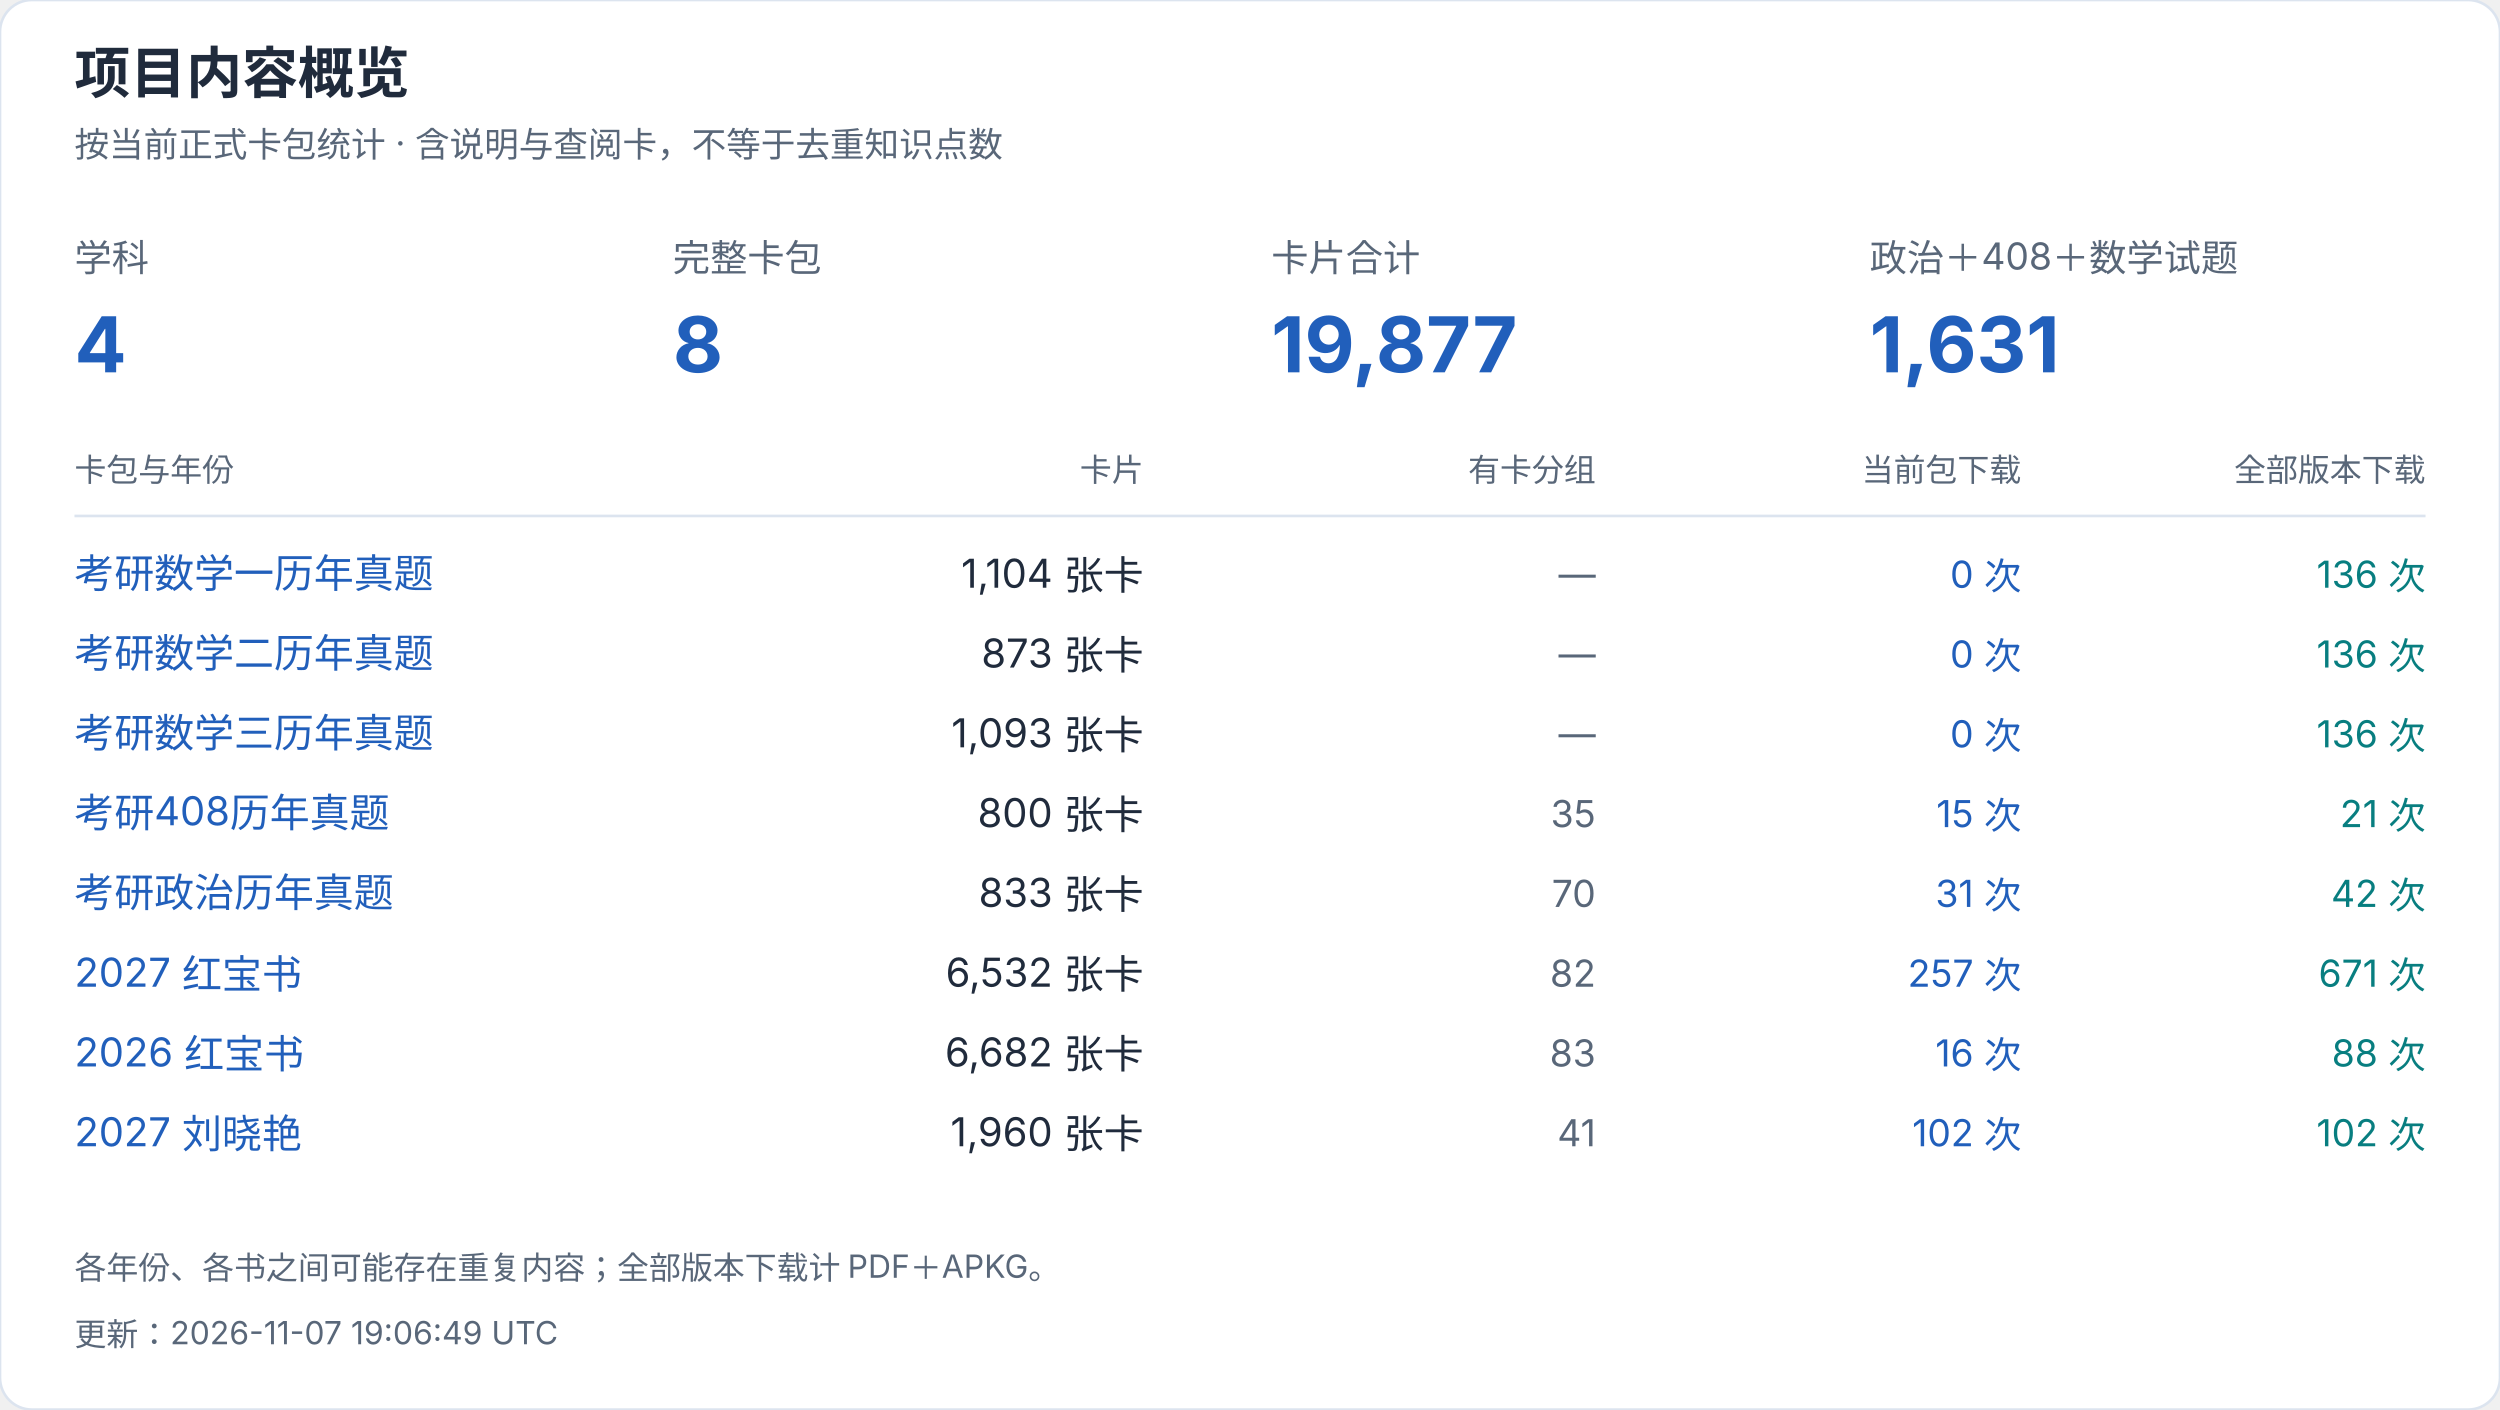
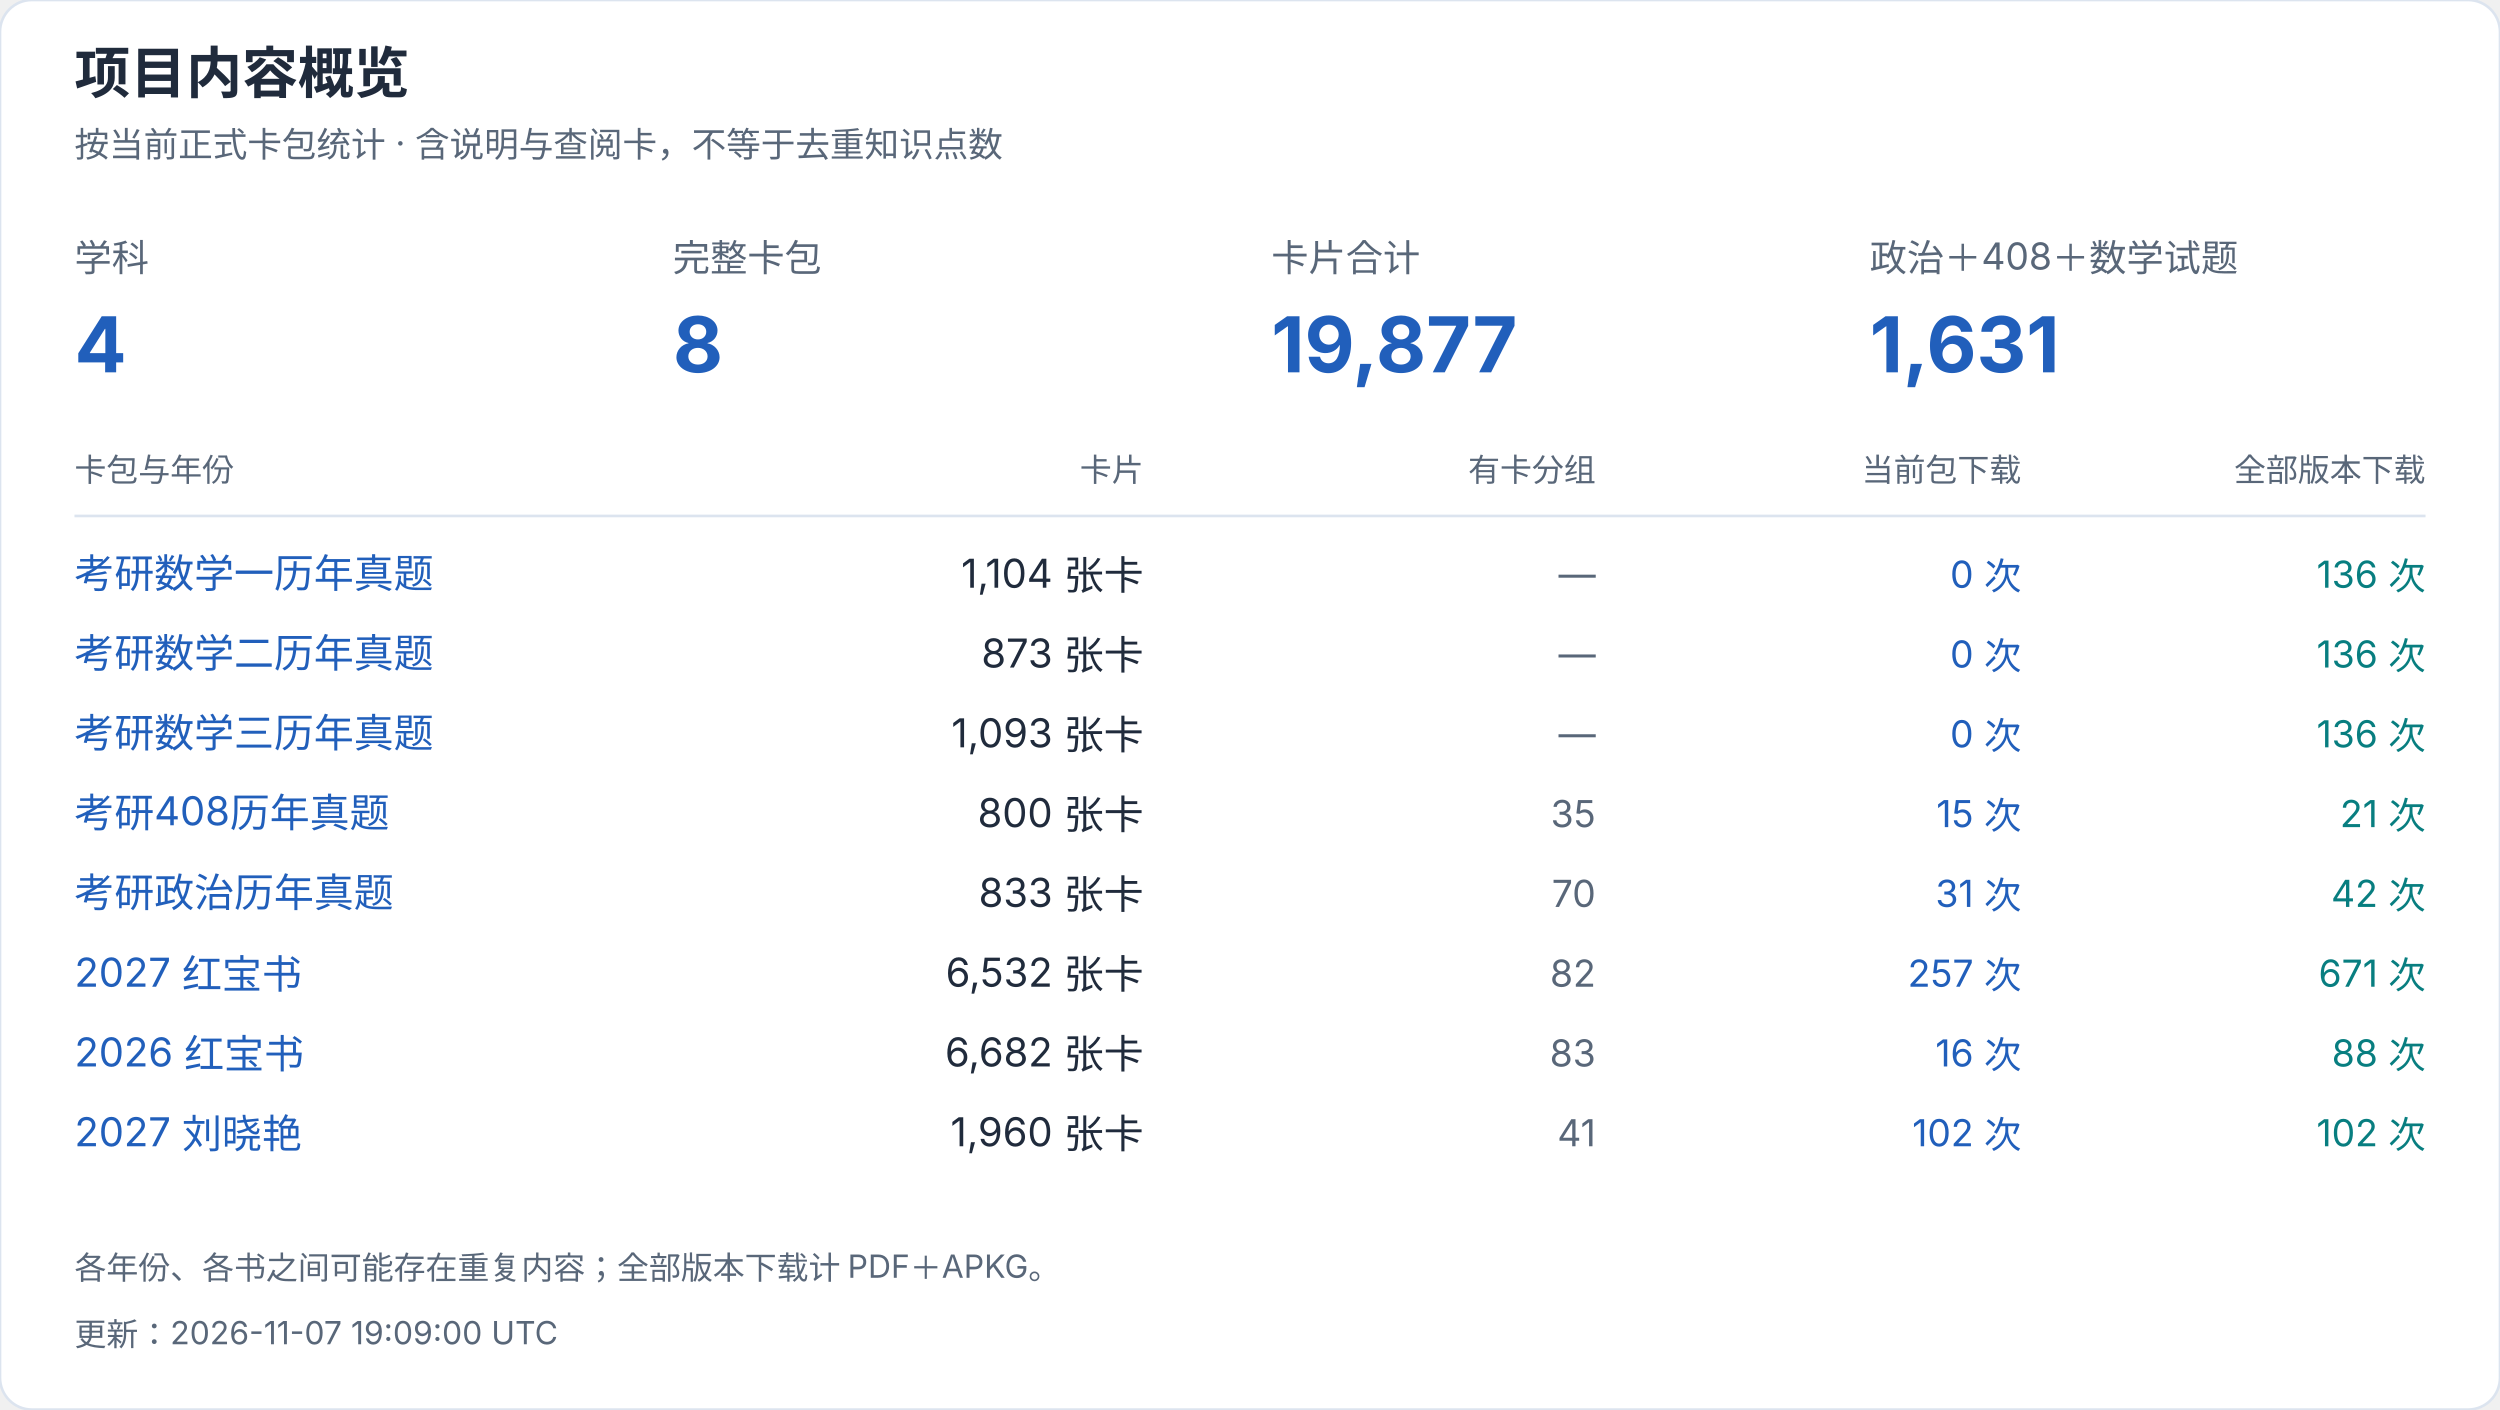
<svg xmlns="http://www.w3.org/2000/svg" width="940" height="530" viewBox="0 0 940 530" role="img" aria-label="项目内容概览">
  <style>text{font-family:-apple-system,BlinkMacSystemFont,"Segoe UI","PingFang SC","Microsoft YaHei",sans-serif;font-variant-numeric:tabular-nums}</style>
  <rect width="940" height="530" rx="12" fill="white" stroke="#dce4ef" />
  <text x="28" y="35" font-size="21" fill="#202b3c" font-weight="650" text-anchor="start">项目内容概览</text>
  <text x="28" y="59" font-size="13" fill="#596779" font-weight="400" text-anchor="start">按当前正式卡包统计 · 含说明与查阅卡，不等于去重知识点数</text>
  <text x="28" y="102" font-size="14" fill="#596779" font-weight="400" text-anchor="start">学科</text>
  <text x="28" y="140" font-size="29" fill="#215fbb" font-weight="650" text-anchor="start">4</text>
  <text x="253" y="102" font-size="14" fill="#596779" font-weight="400" text-anchor="start">完整卡包</text>
  <text x="253" y="140" font-size="29" fill="#215fbb" font-weight="650" text-anchor="start">8</text>
  <text x="478" y="102" font-size="14" fill="#596779" font-weight="400" text-anchor="start">卡片合计</text>
  <text x="478" y="140" font-size="29" fill="#215fbb" font-weight="650" text-anchor="start">19,877</text>
  <text x="703" y="102" font-size="14" fill="#596779" font-weight="400" text-anchor="start">政治＋408＋数学试题</text>
  <text x="703" y="140" font-size="29" fill="#215fbb" font-weight="650" text-anchor="start">1,631</text>
  <text x="28" y="181" font-size="12" fill="#596779" font-weight="400" text-anchor="start">卡包与年份</text>
  <text x="430" y="181" font-size="12" fill="#596779" font-weight="400" text-anchor="end">卡片</text>
  <text x="600" y="181" font-size="12" fill="#596779" font-weight="400" text-anchor="end">有卡分组</text>
  <text x="760" y="181" font-size="12" fill="#596779" font-weight="400" text-anchor="end">当前包下载</text>
  <text x="912" y="181" font-size="12" fill="#596779" font-weight="400" text-anchor="end">全部版本下载</text>
  <path d="M28 194H912" stroke="#dce4ef" />
  <a href="https://github.com/CHNragdoll/anki-pipeline/releases/tag/math-exams">
    <text x="28" y="221" font-size="15" fill="#215fbb" font-weight="400" text-anchor="start">考研数学一历年真题</text>
  </a>
  <text x="430" y="221" font-size="15" fill="#202b3c" font-weight="400" text-anchor="end">1,104 张卡</text>
  <text x="600" y="221" font-size="14" fill="#596779" font-weight="400" text-anchor="end">—</text>
  <text x="760" y="221" font-size="14" fill="#215fbb" font-weight="400" text-anchor="end">0 次</text>
  <text x="912" y="221" font-size="14" fill="#087e80" font-weight="400" text-anchor="end">136 次</text>
  <a href="https://github.com/CHNragdoll/anki-pipeline/releases/tag/math-exams">
    <text x="28" y="251" font-size="15" fill="#215fbb" font-weight="400" text-anchor="start">考研数学二历年真题</text>
  </a>
  <text x="430" y="251" font-size="15" fill="#202b3c" font-weight="400" text-anchor="end">873 张卡</text>
  <text x="600" y="251" font-size="14" fill="#596779" font-weight="400" text-anchor="end">—</text>
  <text x="760" y="251" font-size="14" fill="#215fbb" font-weight="400" text-anchor="end">0 次</text>
  <text x="912" y="251" font-size="14" fill="#087e80" font-weight="400" text-anchor="end">136 次</text>
  <a href="https://github.com/CHNragdoll/anki-pipeline/releases/tag/math-exams">
    <text x="28" y="281" font-size="15" fill="#215fbb" font-weight="400" text-anchor="start">考研数学三历年真题</text>
  </a>
  <text x="430" y="281" font-size="15" fill="#202b3c" font-weight="400" text-anchor="end">1,093 张卡</text>
  <text x="600" y="281" font-size="14" fill="#596779" font-weight="400" text-anchor="end">—</text>
  <text x="760" y="281" font-size="14" fill="#215fbb" font-weight="400" text-anchor="end">0 次</text>
  <text x="912" y="281" font-size="14" fill="#087e80" font-weight="400" text-anchor="end">136 次</text>
  <a href="https://github.com/CHNragdoll/anki-pipeline/releases/tag/cs408-exams">
    <text x="28" y="311" font-size="15" fill="#215fbb" font-weight="400" text-anchor="start">考研408历年真题</text>
  </a>
  <text x="430" y="311" font-size="15" fill="#202b3c" font-weight="400" text-anchor="end">800 张卡</text>
  <text x="600" y="311" font-size="14" fill="#596779" font-weight="400" text-anchor="end">35</text>
  <text x="760" y="311" font-size="14" fill="#215fbb" font-weight="400" text-anchor="end">15 次</text>
  <text x="912" y="311" font-size="14" fill="#087e80" font-weight="400" text-anchor="end">21 次</text>
  <a href="https://github.com/CHNragdoll/anki-pipeline/releases/tag/politics-exams">
    <text x="28" y="341" font-size="15" fill="#215fbb" font-weight="400" text-anchor="start">考研政治历年真题</text>
  </a>
  <text x="430" y="341" font-size="15" fill="#202b3c" font-weight="400" text-anchor="end">833 张卡</text>
  <text x="600" y="341" font-size="14" fill="#596779" font-weight="400" text-anchor="end">70</text>
  <text x="760" y="341" font-size="14" fill="#215fbb" font-weight="400" text-anchor="end">31 次</text>
  <text x="912" y="341" font-size="14" fill="#087e80" font-weight="400" text-anchor="end">42 次</text>
  <a href="https://github.com/CHNragdoll/anki-pipeline/releases/tag/redbook-2027.10.06">
    <text x="28" y="371" font-size="15" fill="#215fbb" font-weight="400" text-anchor="start">2027 红宝书</text>
  </a>
  <text x="430" y="371" font-size="15" fill="#202b3c" font-weight="400" text-anchor="end">6,532 张卡</text>
  <text x="600" y="371" font-size="14" fill="#596779" font-weight="400" text-anchor="end">82</text>
  <text x="760" y="371" font-size="14" fill="#215fbb" font-weight="400" text-anchor="end">257 次</text>
  <text x="912" y="371" font-size="14" fill="#087e80" font-weight="400" text-anchor="end">671 次</text>
  <a href="https://github.com/CHNragdoll/anki-pipeline/releases/tag/redbook-2026.10.06">
    <text x="28" y="401" font-size="15" fill="#215fbb" font-weight="400" text-anchor="start">2026 红宝书</text>
  </a>
  <text x="430" y="401" font-size="15" fill="#202b3c" font-weight="400" text-anchor="end">6,682 张卡</text>
  <text x="600" y="401" font-size="14" fill="#596779" font-weight="400" text-anchor="end">83</text>
  <text x="760" y="401" font-size="14" fill="#215fbb" font-weight="400" text-anchor="end">16 次</text>
  <text x="912" y="401" font-size="14" fill="#087e80" font-weight="400" text-anchor="end">88 次</text>
  <a href="https://github.com/CHNragdoll/anki-pipeline/releases/tag/v3.0.1">
    <text x="28" y="431" font-size="15" fill="#215fbb" font-weight="400" text-anchor="start">2027 刘晓艳</text>
  </a>
  <text x="430" y="431" font-size="15" fill="#202b3c" font-weight="400" text-anchor="end">1,960 张卡</text>
  <text x="600" y="431" font-size="14" fill="#596779" font-weight="400" text-anchor="end">41</text>
  <text x="760" y="431" font-size="14" fill="#215fbb" font-weight="400" text-anchor="end">102 次</text>
  <text x="912" y="431" font-size="14" fill="#087e80" font-weight="400" text-anchor="end">102 次</text>
  <text x="28" y="481" font-size="12" fill="#596779" font-weight="400" text-anchor="start">各年份、各书之间可能存在重复内容；全部版本下载计 PDF＋APKG。</text>
-   <text x="28" y="506" font-size="12" fill="#596779" font-weight="400" text-anchor="start">更新：2026-11-07 19:06:49 UTC</text>
+   <text x="28" y="506" font-size="12" fill="#596779" font-weight="400" text-anchor="start">更新：2026-11-07 19:09:00 UTC</text>
</svg>
